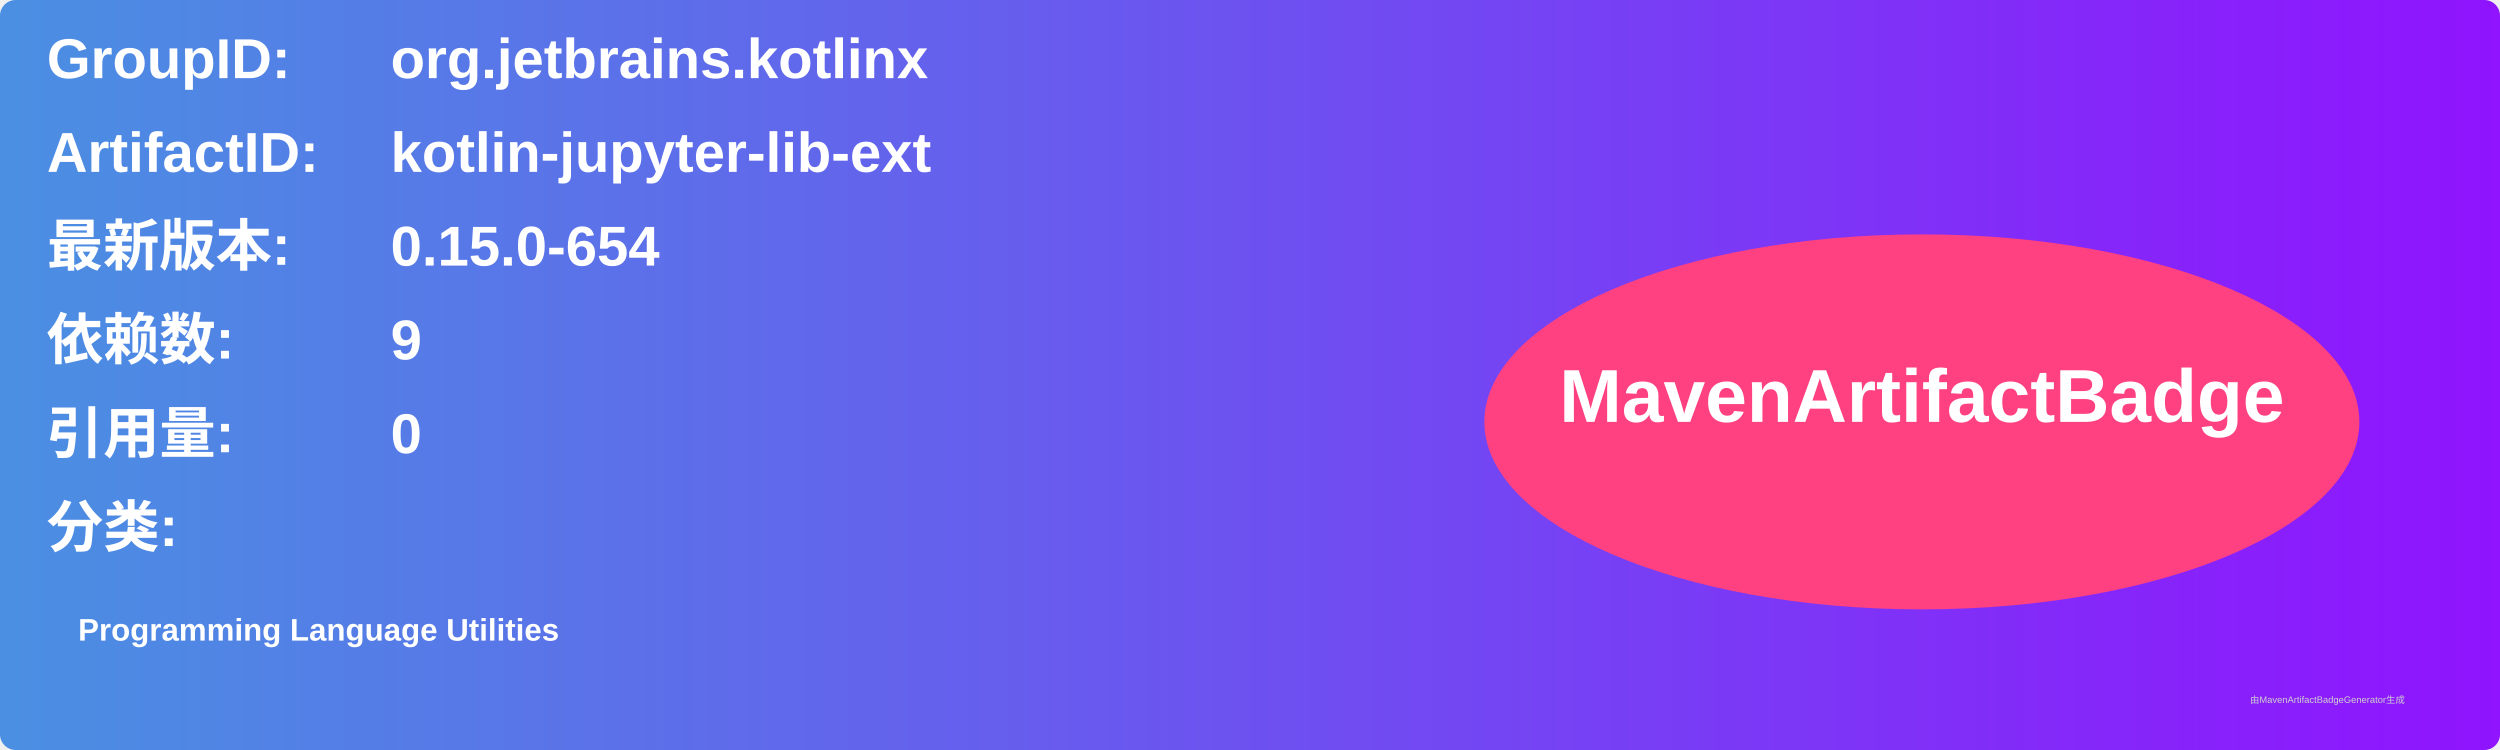
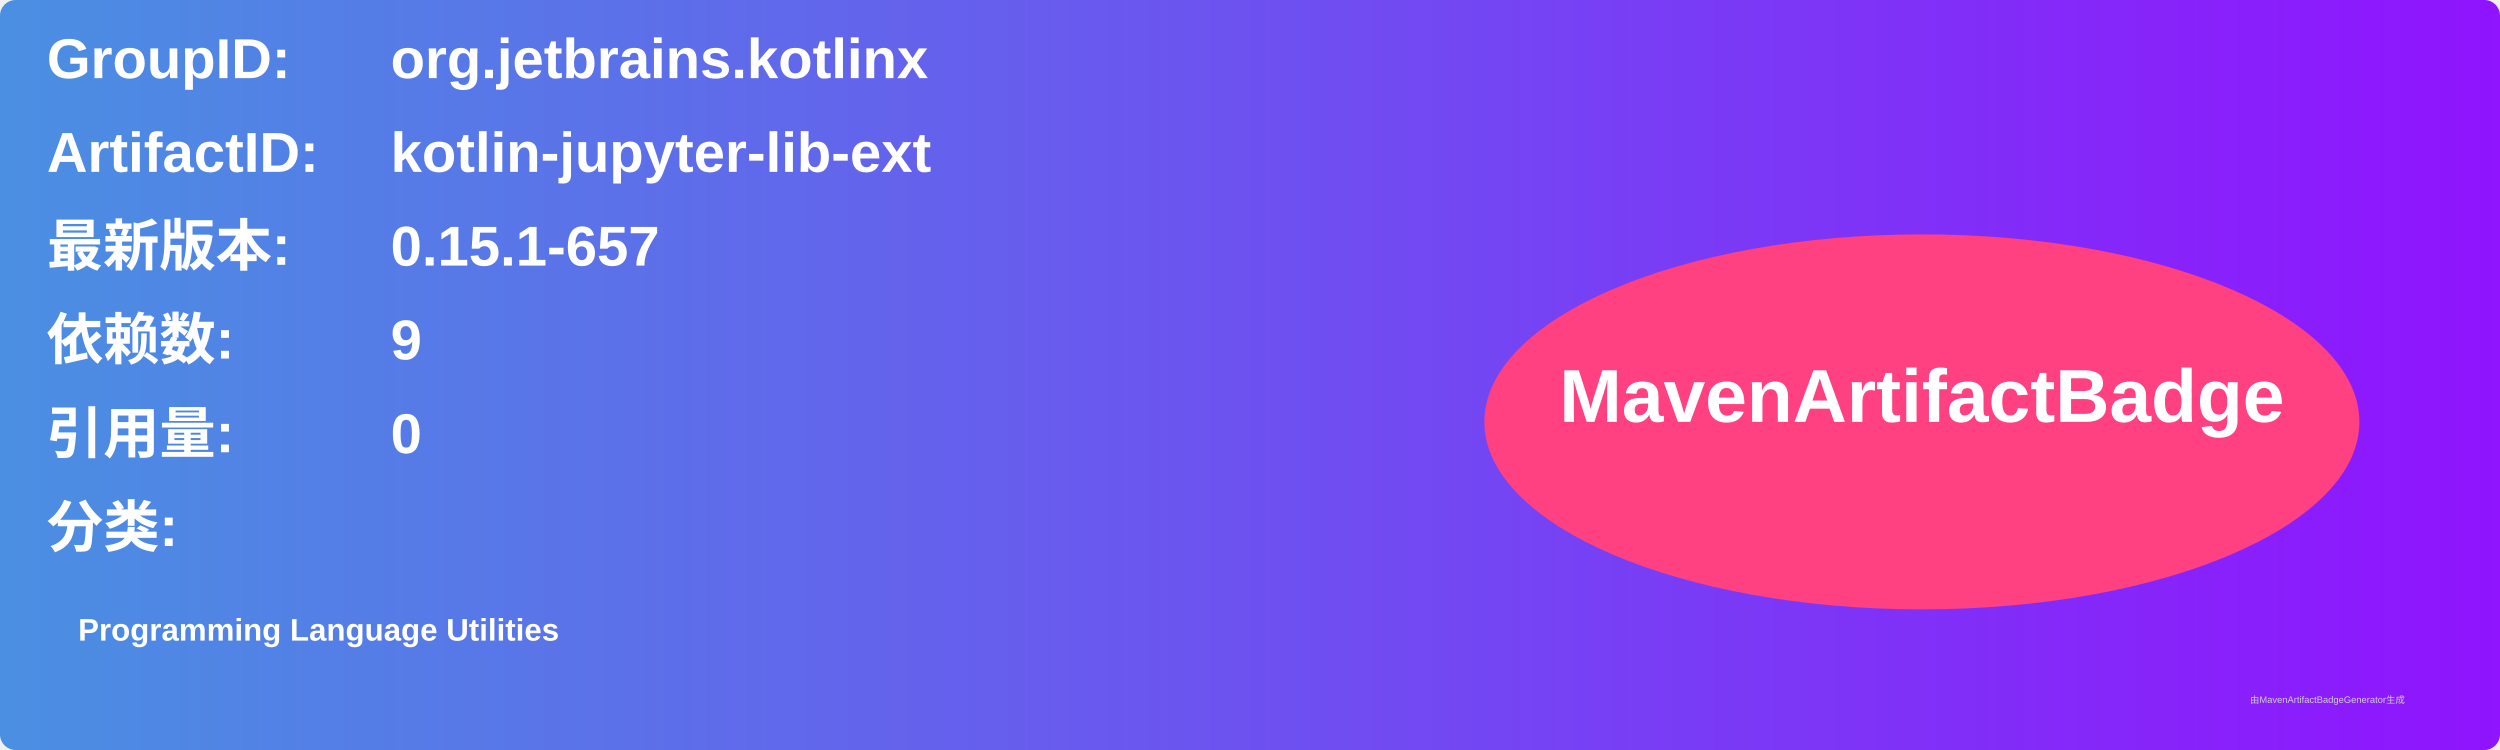
<svg xmlns="http://www.w3.org/2000/svg" width="800" height="240" viewBox="0 0 800 240">
  <linearGradient id="grad" x1="0%" y1="0%" x2="100%" y2="0%">
    <stop offset="0%" stop-color="#4a90e2" />
    <stop offset="100%" stop-color="#9013fe" />
  </linearGradient>
  <rect width="100%" height="100%" rx="5" ry="5" fill="url(#grad)" />
  <g transform="translate(15, 15)">
    <text x="0" y="10" font-family="Arial" font-size="18" fill="white" font-weight="bold" width="260">GroupID:</text>
    <text x="110" y="10" font-family="Arial" font-size="18" fill="white" font-weight="bold" width="460">org.jetbrains.kotlinx</text>
    <text x="0" y="40" font-family="Arial" font-size="18" fill="white" font-weight="bold" width="260">ArtifactID:</text>
    <text x="110" y="40" font-family="Arial" font-size="18" fill="white" font-weight="bold" width="460">kotlin-jupyter-lib-ext</text>
    <text x="0" y="70" font-family="Arial" font-size="18" fill="white" font-weight="bold">最新版本:</text>
    <text x="110" y="70" font-family="Arial" font-size="18" fill="white" font-weight="bold">
-       <tspan font-weight="bold">0.15.0-654</tspan>
+       <tspan font-weight="bold">0.15.1-657</tspan>
    </text>
    <text x="0" y="100" font-family="Arial" font-size="18" fill="white" font-weight="bold">依赖数: </text>
    <text x="110" y="100" font-family="Arial" font-size="18" fill="white">
      <tspan font-weight="bold">9</tspan>
    </text>
    <text x="0" y="130" font-family="Arial" font-size="18" fill="white" font-weight="bold">引用量: </text>
    <text x="110" y="130" font-family="Arial" font-size="18" fill="white">
      <tspan font-weight="bold">0</tspan>
    </text>
    <text x="0" y="160" font-family="Arial" font-size="18" fill="white" font-weight="bold">分类:</text>
    <text x="10" y="190" font-family="Arial" font-size="10" fill="white">
      <tspan font-weight="bold">Programming Language Utilities</tspan>
    </text>
    <ellipse cx="600" cy="120" rx="140" ry="60" fill="#ff4081" />
    <text x="600" y="120" text-anchor="middle" font-family="Arial" font-size="24" fill="white" font-weight="bold">MavenArtifactBadge</text>
  </g>
  <text x="720" y="225" font-family="Arial" font-size="3" fill="#d0d0d0">由MavenArtifactBadgeGenerator生成</text>
</svg>
